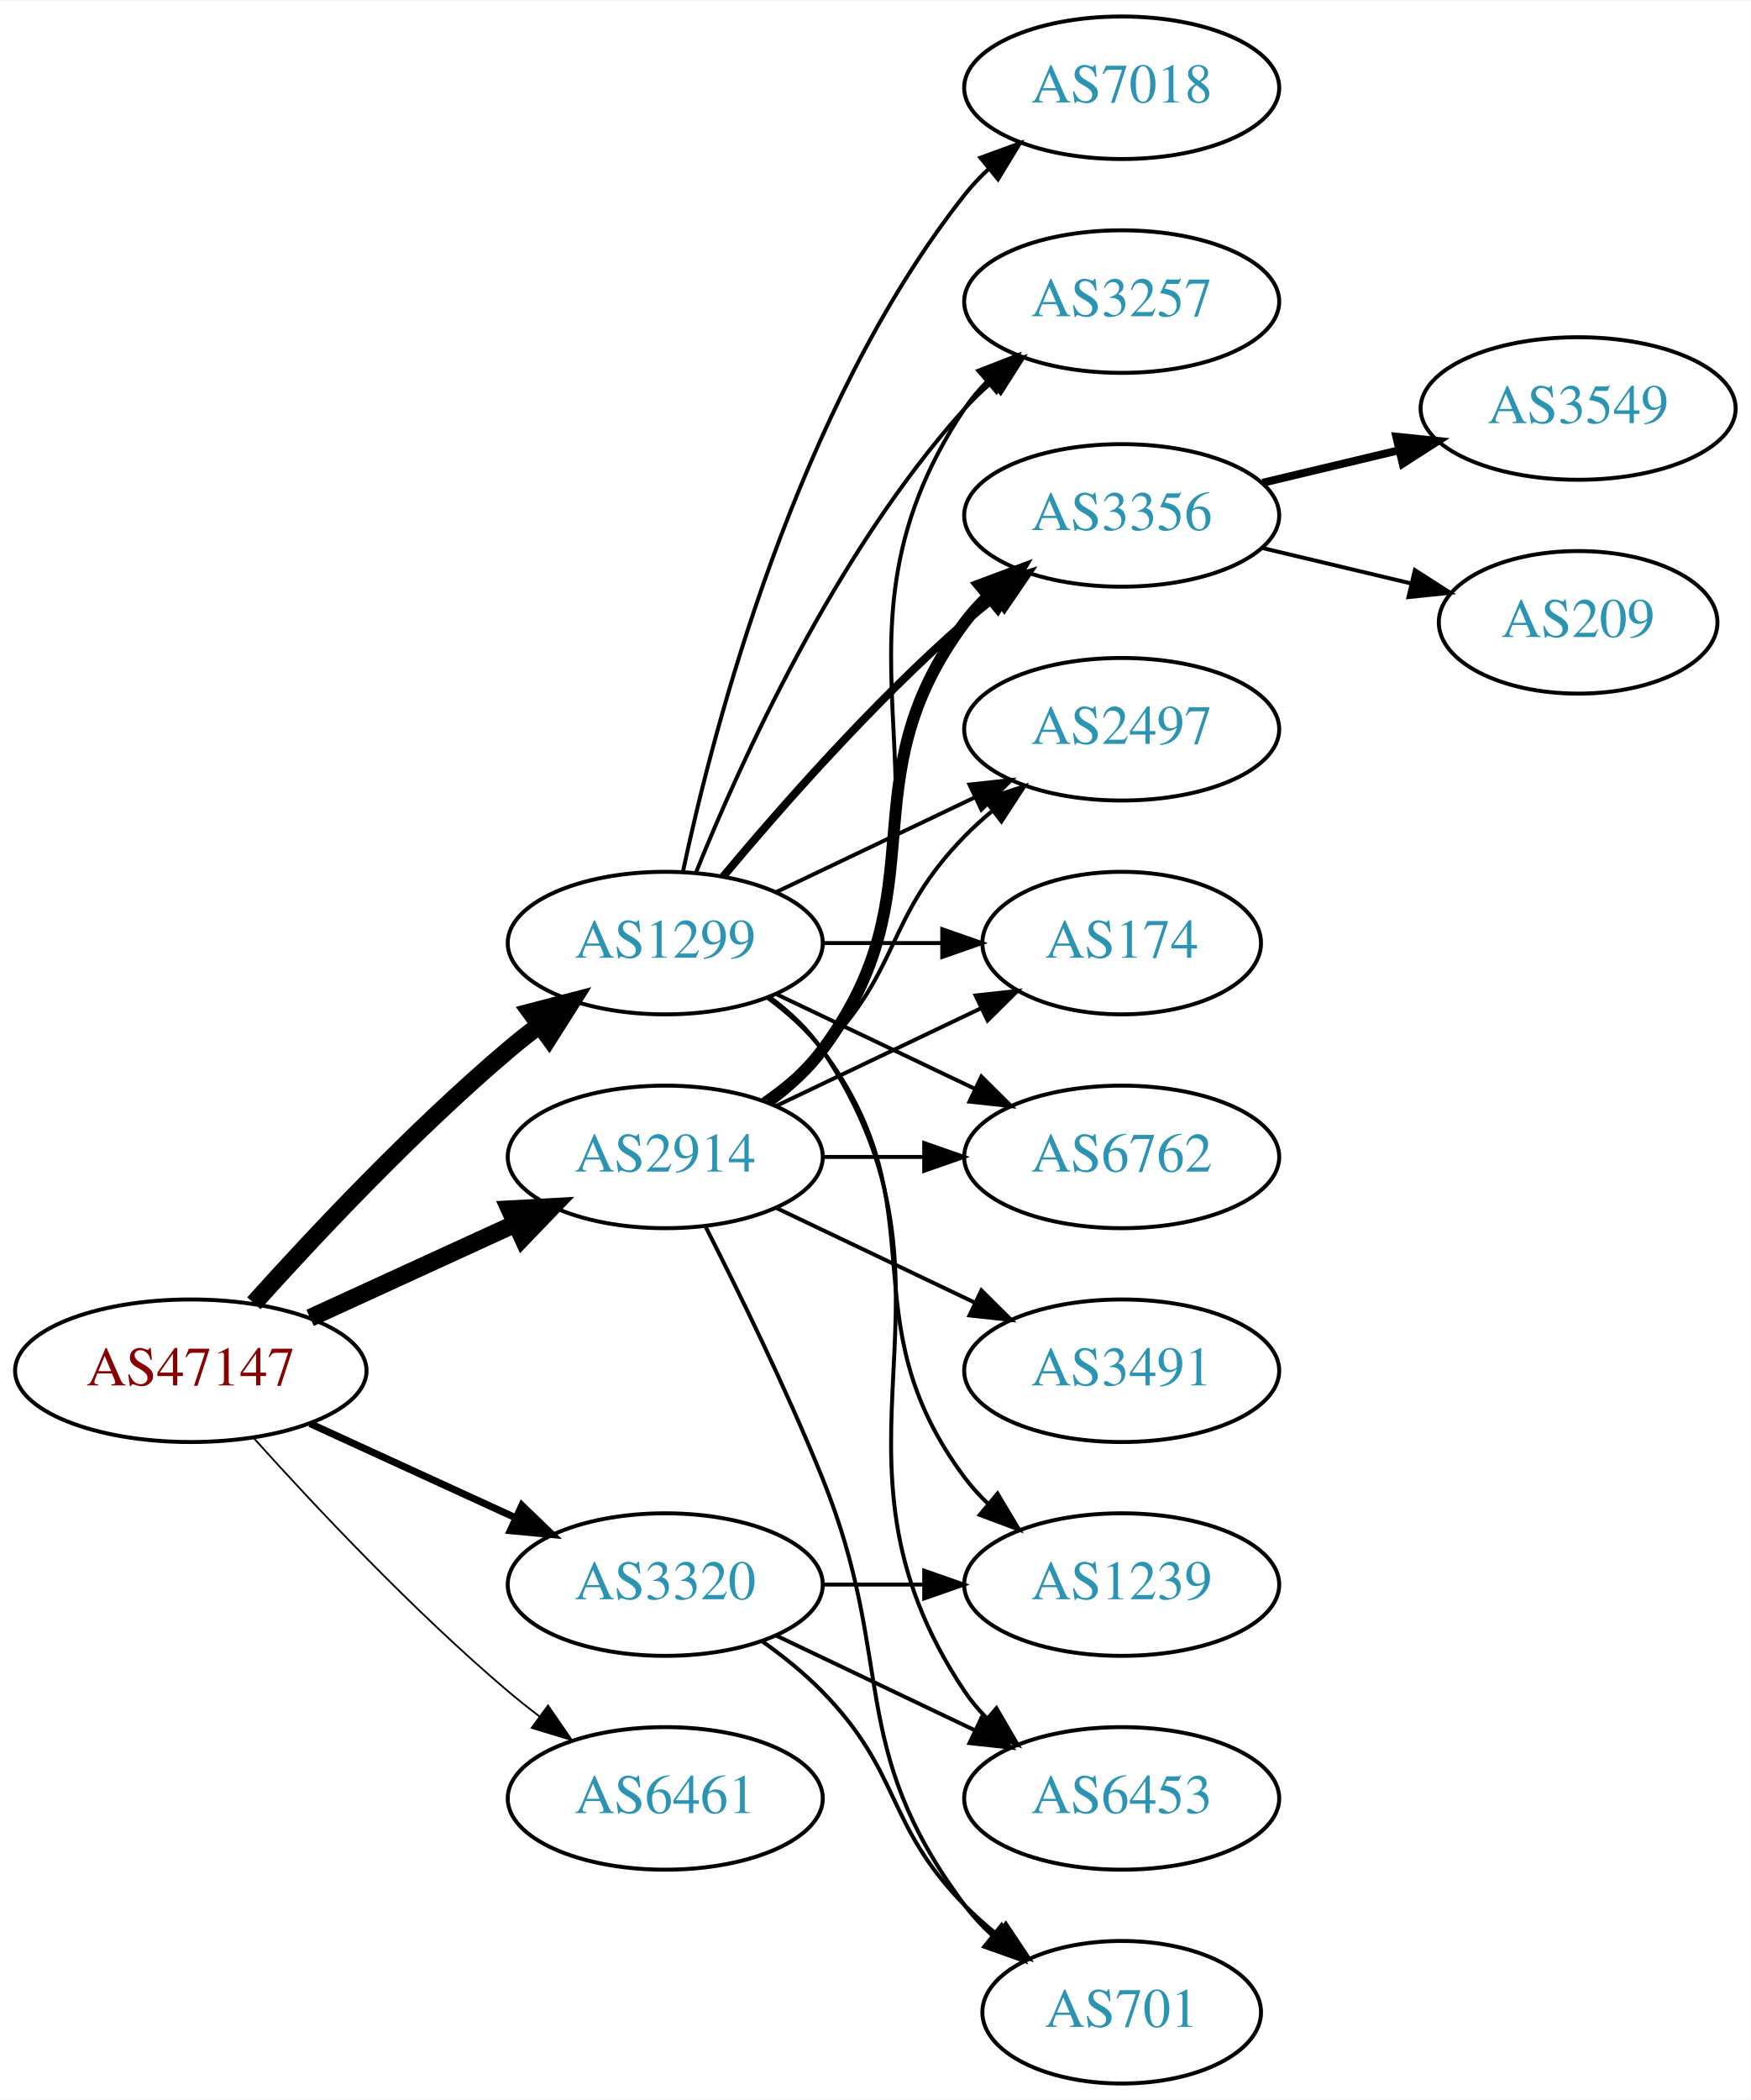
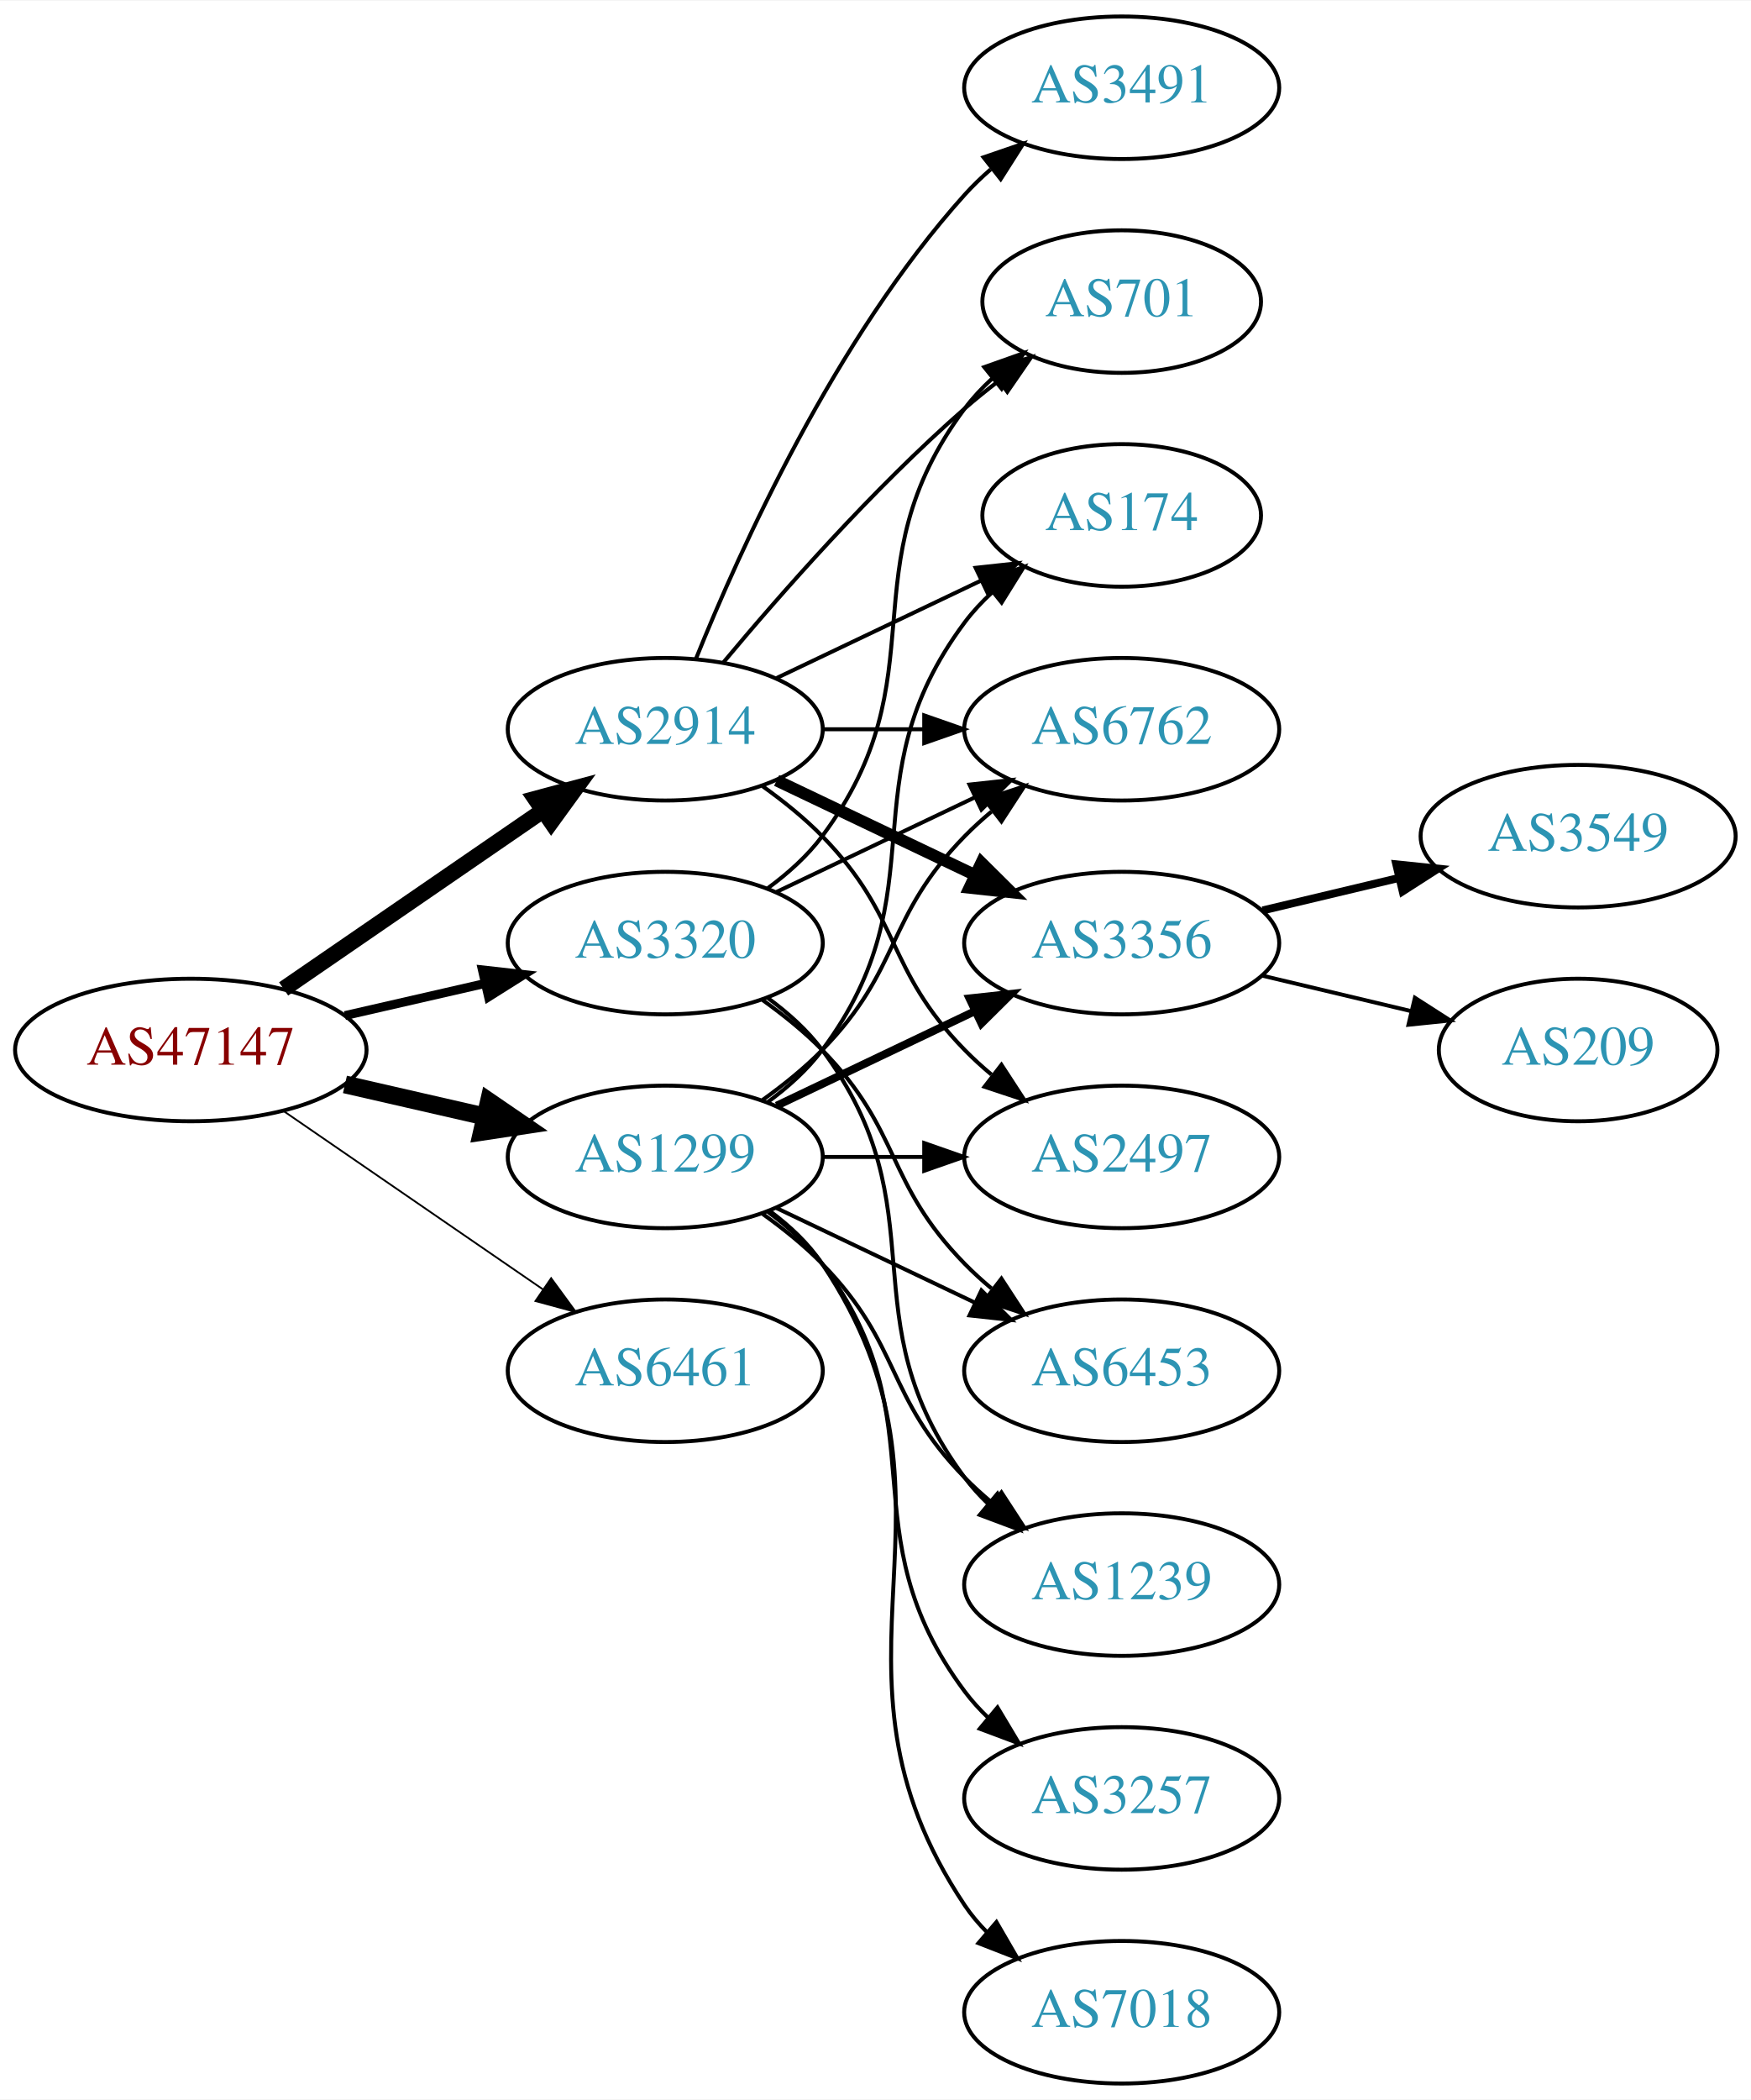
<svg xmlns="http://www.w3.org/2000/svg" xmlns:xlink="http://www.w3.org/1999/xlink" width="442pt" height="530pt" viewBox="0.00 0.00 442.27 530.00">
  <g id="graph0" class="graph" transform="scale(1 1) rotate(0) translate(4 526)">
    <polygon fill="white" stroke="none" points="-4,4 -4,-526 438.271,-526 438.271,4 -4,4" />
    <g id="node1" class="node">
      <g id="a_node1">
        <a xlink:href="/asn/47147" xlink:title="AS47147 ~ ANEXIA Internetdienstleistungs GmbH [AT]">
-           <ellipse fill="#ffffff" stroke="black" cx="44.196" cy="-180" rx="44.393" ry="18" />
-           <text text-anchor="middle" x="44.196" y="-176.3" font-family="Times,serif" font-size="14.00" fill="#880000">AS47147</text>
+           <ellipse fill="#ffffff" stroke="black" cx="44.196" cy="-261" rx="44.393" ry="18" />
+           <text text-anchor="middle" x="44.196" y="-257.3" font-family="Times,serif" font-size="14.00" fill="#880000">AS47147</text>
        </a>
      </g>
    </g>
    <g id="node2" class="node">
      <g id="a_node2">
        <a xlink:href="/asn/1299" xlink:title="AS1299 ~ Telia Carrier [EU]">
-           <ellipse fill="#ffffff" stroke="black" cx="164.039" cy="-288" rx="39.794" ry="18" />
-           <text text-anchor="middle" x="164.039" y="-284.3" font-family="Times,serif" font-size="14.00" fill="#2c94b3">AS1299</text>
+           <ellipse fill="#ffffff" stroke="black" cx="164.039" cy="-234" rx="39.794" ry="18" />
+           <text text-anchor="middle" x="164.039" y="-230.3" font-family="Times,serif" font-size="14.00" fill="#2c94b3">AS1299</text>
        </a>
      </g>
    </g>
    <g id="edge1" class="edge">
-       <path fill="none" stroke="black" stroke-width="4.5" d="M60.128,-197.044C75.455,-214.097 100.39,-240.65 124.392,-261 126.889,-263.117 129.55,-265.232 132.261,-267.293" />
-       <polygon fill="black" stroke="black" stroke-width="4.5" points="130.04,-270.547 140.437,-273.266 134.685,-264.188 130.04,-270.547" />
+       <path fill="none" stroke="black" stroke-width="4.5" d="M83.131,-252.308C94.371,-249.733 106.784,-246.889 118.407,-244.226" />
+       <polygon fill="black" stroke="black" stroke-width="4.5" points="119.501,-248.015 128.369,-241.943 117.742,-240.339 119.501,-248.015" />
    </g>
    <g id="node3" class="node">
      <g id="a_node3">
        <a xlink:href="/asn/2914" xlink:title="AS2914 ~ NTT America, Inc. [US]">
-           <ellipse fill="#ffffff" stroke="black" cx="164.039" cy="-234" rx="39.794" ry="18" />
-           <text text-anchor="middle" x="164.039" y="-230.3" font-family="Times,serif" font-size="14.00" fill="#2c94b3">AS2914</text>
+           <ellipse fill="#ffffff" stroke="black" cx="164.039" cy="-342" rx="39.794" ry="18" />
+           <text text-anchor="middle" x="164.039" y="-338.3" font-family="Times,serif" font-size="14.00" fill="#2c94b3">AS2914</text>
        </a>
      </g>
    </g>
    <g id="edge2" class="edge">
-       <path fill="none" stroke="black" stroke-width="4.5" d="M74.326,-193.348C89.937,-200.502 109.335,-209.391 126.007,-217.03" />
-       <polygon fill="black" stroke="black" stroke-width="4.5" points="124.727,-220.775 135.459,-221.362 128.008,-213.616 124.727,-220.775" />
+       <path fill="none" stroke="black" stroke-width="4.05" d="M67.639,-276.426C86.22,-289.198 112.781,-307.455 133.161,-321.463" />
+       <polygon fill="black" stroke="black" stroke-width="4.05" points="131.226,-324.434 141.475,-327.178 135.241,-318.593 131.226,-324.434" />
    </g>
    <g id="node4" class="node">
      <g id="a_node4">
        <a xlink:href="/asn/3320" xlink:title="AS3320 ~ DTAG [DE]">
-           <ellipse fill="#ffffff" stroke="black" cx="164.039" cy="-126" rx="39.794" ry="18" />
-           <text text-anchor="middle" x="164.039" y="-122.3" font-family="Times,serif" font-size="14.00" fill="#2c94b3">AS3320</text>
+           <ellipse fill="#ffffff" stroke="black" cx="164.039" cy="-288" rx="39.794" ry="18" />
+           <text text-anchor="middle" x="164.039" y="-284.3" font-family="Times,serif" font-size="14.00" fill="#2c94b3">AS3320</text>
        </a>
      </g>
    </g>
    <g id="edge3" class="edge">
-       <path fill="none" stroke="black" stroke-width="1.8" d="M74.326,-166.652C89.937,-159.498 109.335,-150.609 126.007,-142.97" />
-       <polygon fill="black" stroke="black" stroke-width="1.8" points="127.826,-145.986 135.459,-138.638 124.91,-139.622 127.826,-145.986" />
+       <path fill="none" stroke="black" stroke-width="2.25" d="M83.131,-269.692C94.371,-272.267 106.784,-275.111 118.407,-277.774" />
+       <polygon fill="black" stroke="black" stroke-width="2.25" points="117.84,-281.235 128.369,-280.057 119.403,-274.412 117.84,-281.235" />
    </g>
    <g id="node5" class="node">
      <g id="a_node5">
        <a xlink:href="/asn/6461" xlink:title="AS6461 ~ Zayo Bandwidth [US]">
-           <ellipse fill="#ffffff" stroke="black" cx="164.039" cy="-72" rx="39.794" ry="18" />
-           <text text-anchor="middle" x="164.039" y="-68.3" font-family="Times,serif" font-size="14.00" fill="#2c94b3">AS6461</text>
+           <ellipse fill="#ffffff" stroke="black" cx="164.039" cy="-180" rx="39.794" ry="18" />
+           <text text-anchor="middle" x="164.039" y="-176.3" font-family="Times,serif" font-size="14.00" fill="#2c94b3">AS6461</text>
        </a>
      </g>
    </g>
    <g id="edge4" class="edge">
-       <path fill="none" stroke="black" stroke-width="0.45" d="M60.128,-162.956C75.455,-145.903 100.39,-119.35 124.392,-99 126.889,-96.883 129.55,-94.768 132.261,-92.707" />
-       <polygon fill="black" stroke="black" stroke-width="0.45" points="134.427,-95.459 140.437,-86.734 130.298,-89.806 134.427,-95.459" />
+       <path fill="none" stroke="black" stroke-width="0.45" d="M67.639,-245.574C86.22,-232.802 112.781,-214.545 133.161,-200.537" />
+       <polygon fill="black" stroke="black" stroke-width="0.45" points="135.216,-203.371 141.475,-194.822 131.251,-197.602 135.216,-203.371" />
    </g>
    <g id="node6" class="node">
      <g id="a_node6">
-         <a xlink:href="/asn/7018" xlink:title="AS7018 ~ AT&amp;T Services, Inc. [US]">
-           <ellipse fill="#ffffff" stroke="black" cx="279.332" cy="-504" rx="39.794" ry="18" />
-           <text text-anchor="middle" x="279.332" y="-500.3" font-family="Times,serif" font-size="14.00" fill="#2c94b3">AS7018</text>
+         <a xlink:href="/asn/6762" xlink:title="AS6762 ~ TELECOM ITALIA SPARKLE S.p.A. [IT]">
+           <ellipse fill="#ffffff" stroke="black" cx="279.332" cy="-342" rx="39.794" ry="18" />
+           <text text-anchor="middle" x="279.332" y="-338.3" font-family="Times,serif" font-size="14.00" fill="#2c94b3">AS6762</text>
        </a>
      </g>
    </g>
    <g id="edge5" class="edge">
-       <path fill="none" stroke="black" d="M168.529,-306.16C176.16,-342.03 197.152,-423.155 239.685,-477 241.493,-479.288 243.545,-481.462 245.74,-483.51" />
-       <polygon fill="black" stroke="black" points="243.651,-486.323 253.6,-489.966 248.094,-480.914 243.651,-486.323" />
+       <path fill="none" stroke="black" d="M188.633,-248.389C193.889,-252.148 199.22,-256.437 203.685,-261 223.858,-281.617 219.513,-294.383 239.685,-315 241.778,-317.139 244.061,-319.218 246.438,-321.21" />
+       <polygon fill="black" stroke="black" points="244.681,-324.275 254.738,-327.611 248.956,-318.732 244.681,-324.275" />
    </g>
    <g id="node7" class="node">
      <g id="a_node7">
-         <a xlink:href="/asn/3356" xlink:title="AS3356 ~ Level 3 Parent, LLC [US]">
-           <ellipse fill="#ffffff" stroke="black" cx="279.332" cy="-396" rx="39.794" ry="18" />
-           <text text-anchor="middle" x="279.332" y="-392.3" font-family="Times,serif" font-size="14.00" fill="#2c94b3">AS3356</text>
+         <a xlink:href="/asn/3257" xlink:title="AS3257 ~ GTT [DE]">
+           <ellipse fill="#ffffff" stroke="black" cx="279.332" cy="-72" rx="39.794" ry="18" />
+           <text text-anchor="middle" x="279.332" y="-68.3" font-family="Times,serif" font-size="14.00" fill="#2c94b3">AS3257</text>
        </a>
      </g>
    </g>
    <g id="edge6" class="edge">
-       <path fill="none" stroke="black" stroke-width="2" d="M178.669,-304.817C192.951,-321.929 216.498,-348.745 239.685,-369 242.151,-371.154 244.789,-373.294 247.487,-375.372" />
-       <polygon fill="black" stroke="black" stroke-width="2" points="245.512,-378.264 255.641,-381.37 249.66,-372.625 245.512,-378.264" />
+       <path fill="none" stroke="black" d="M189.969,-220.118C195.046,-216.389 199.964,-211.984 203.685,-207 233.957,-166.458 209.414,-139.542 239.685,-99 241.43,-96.664 243.437,-94.455 245.6,-92.383" />
+       <polygon fill="black" stroke="black" points="247.96,-94.973 253.401,-85.882 243.478,-89.595 247.96,-94.973" />
    </g>
    <g id="node8" class="node">
      <g id="a_node8">
-         <a xlink:href="/asn/2497" xlink:title="AS2497 ~ Internet Initiative Japan Inc. [JP]">
-           <ellipse fill="#ffffff" stroke="black" cx="279.332" cy="-342" rx="39.794" ry="18" />
-           <text text-anchor="middle" x="279.332" y="-338.3" font-family="Times,serif" font-size="14.00" fill="#2c94b3">AS2497</text>
+         <a xlink:href="/asn/3356" xlink:title="AS3356 ~ Level 3 Parent, LLC [US]">
+           <ellipse fill="#ffffff" stroke="black" cx="279.332" cy="-288" rx="39.794" ry="18" />
+           <text text-anchor="middle" x="279.332" y="-284.3" font-family="Times,serif" font-size="14.00" fill="#2c94b3">AS3356</text>
        </a>
      </g>
    </g>
    <g id="edge7" class="edge">
-       <path fill="none" stroke="black" d="M192.175,-300.934C207.169,-308.081 225.99,-317.052 242.213,-324.785" />
-       <polygon fill="black" stroke="black" points="240.884,-328.028 251.417,-329.171 243.895,-321.709 240.884,-328.028" />
+       <path fill="none" stroke="black" stroke-width="2" d="M192.175,-246.934C207.169,-254.081 225.99,-263.052 242.213,-270.785" />
+       <polygon fill="black" stroke="black" stroke-width="2" points="240.884,-274.028 251.417,-275.171 243.895,-267.709 240.884,-274.028" />
    </g>
    <g id="node9" class="node">
      <g id="a_node9">
-         <a xlink:href="/asn/174" xlink:title="AS174 ~ Cogent Communications [US]">
-           <ellipse fill="#ffffff" stroke="black" cx="279.332" cy="-288" rx="35.194" ry="18" />
-           <text text-anchor="middle" x="279.332" y="-284.3" font-family="Times,serif" font-size="14.00" fill="#2c94b3">AS174</text>
+         <a xlink:href="/asn/2497" xlink:title="AS2497 ~ Internet Initiative Japan Inc. [JP]">
+           <ellipse fill="#ffffff" stroke="black" cx="279.332" cy="-234" rx="39.794" ry="18" />
+           <text text-anchor="middle" x="279.332" y="-230.3" font-family="Times,serif" font-size="14.00" fill="#2c94b3">AS2497</text>
        </a>
      </g>
    </g>
    <g id="edge8" class="edge">
-       <path fill="none" stroke="black" d="M203.711,-288C213.416,-288 223.907,-288 233.87,-288" />
-       <polygon fill="black" stroke="black" points="234.006,-291.5 244.006,-288 234.006,-284.5 234.006,-291.5" />
+       <path fill="none" stroke="black" d="M203.711,-234C211.914,-234 220.678,-234 229.21,-234" />
+       <polygon fill="black" stroke="black" points="229.449,-237.5 239.449,-234 229.449,-230.5 229.449,-237.5" />
    </g>
    <g id="node10" class="node">
      <g id="a_node10">
-         <a xlink:href="/asn/6762" xlink:title="AS6762 ~ TELECOM ITALIA SPARKLE S.p.A. [IT]">
-           <ellipse fill="#ffffff" stroke="black" cx="279.332" cy="-234" rx="39.794" ry="18" />
-           <text text-anchor="middle" x="279.332" y="-230.3" font-family="Times,serif" font-size="14.00" fill="#2c94b3">AS6762</text>
+         <a xlink:href="/asn/7018" xlink:title="AS7018 ~ AT&amp;T Services, Inc. [US]">
+           <ellipse fill="#ffffff" stroke="black" cx="279.332" cy="-18" rx="39.794" ry="18" />
+           <text text-anchor="middle" x="279.332" y="-14.3" font-family="Times,serif" font-size="14.00" fill="#2c94b3">AS7018</text>
        </a>
      </g>
    </g>
    <g id="edge9" class="edge">
-       <path fill="none" stroke="black" d="M192.175,-275.066C207.169,-267.919 225.99,-258.948 242.213,-251.215" />
-       <polygon fill="black" stroke="black" points="243.895,-254.291 251.417,-246.829 240.884,-247.972 243.895,-254.291" />
+       <path fill="none" stroke="black" d="M190.358,-220.393C195.414,-216.649 200.225,-212.169 203.685,-207 244.71,-145.706 198.661,-106.294 239.685,-45 241.307,-42.577 243.226,-40.305 245.328,-38.19" />
+       <polygon fill="black" stroke="black" points="247.695,-40.771 253.013,-31.607 243.141,-35.454 247.695,-40.771" />
    </g>
    <g id="node11" class="node">
      <g id="a_node11">
-         <a xlink:href="/asn/3257" xlink:title="AS3257 ~ GTT [DE]">
-           <ellipse fill="#ffffff" stroke="black" cx="279.332" cy="-450" rx="39.794" ry="18" />
-           <text text-anchor="middle" x="279.332" y="-446.3" font-family="Times,serif" font-size="14.00" fill="#2c94b3">AS3257</text>
+         <a xlink:href="/asn/174" xlink:title="AS174 ~ Cogent Communications [US]">
+           <ellipse fill="#ffffff" stroke="black" cx="279.332" cy="-396" rx="35.194" ry="18" />
+           <text text-anchor="middle" x="279.332" y="-392.3" font-family="Times,serif" font-size="14.00" fill="#2c94b3">AS174</text>
        </a>
      </g>
    </g>
    <g id="edge10" class="edge">
-       <path fill="none" stroke="black" d="M171.786,-305.787C182.837,-333.243 206.891,-386.578 239.685,-423 241.688,-425.224 243.906,-427.363 246.239,-429.397" />
-       <polygon fill="black" stroke="black" points="244.437,-432.433 254.458,-435.873 248.769,-426.935 244.437,-432.433" />
+       <path fill="none" stroke="black" d="M189.969,-247.882C195.046,-251.611 199.964,-256.016 203.685,-261 233.957,-301.542 209.414,-328.458 239.685,-369 241.693,-371.689 244.049,-374.209 246.59,-376.546" />
+       <polygon fill="black" stroke="black" points="244.619,-379.452 254.605,-382.989 249.004,-373.996 244.619,-379.452" />
    </g>
    <g id="node12" class="node">
      <g id="a_node12">
        <a xlink:href="/asn/1239" xlink:title="AS1239 ~ Sprint [US]">
          <ellipse fill="#ffffff" stroke="black" cx="279.332" cy="-126" rx="39.794" ry="18" />
          <text text-anchor="middle" x="279.332" y="-122.3" font-family="Times,serif" font-size="14.00" fill="#2c94b3">AS1239</text>
        </a>
      </g>
    </g>
    <g id="edge11" class="edge">
-       <path fill="none" stroke="black" d="M189.969,-274.118C195.046,-270.389 199.964,-265.984 203.685,-261 233.957,-220.458 209.414,-193.542 239.685,-153 241.43,-150.664 243.437,-148.455 245.6,-146.383" />
-       <polygon fill="black" stroke="black" points="247.96,-148.973 253.401,-139.882 243.478,-143.595 247.96,-148.973" />
+       <path fill="none" stroke="black" d="M188.633,-219.611C193.889,-215.852 199.22,-211.563 203.685,-207 223.858,-186.383 219.513,-173.617 239.685,-153 241.778,-150.861 244.061,-148.782 246.438,-146.79" />
+       <polygon fill="black" stroke="black" points="248.956,-149.268 254.738,-140.389 244.681,-143.725 248.956,-149.268" />
    </g>
    <g id="node13" class="node">
      <g id="a_node13">
        <a xlink:href="/asn/6453" xlink:title="AS6453 ~ TATA COMMUNICATIONS (AMERICA) INC [US]">
-           <ellipse fill="#ffffff" stroke="black" cx="279.332" cy="-72" rx="39.794" ry="18" />
-           <text text-anchor="middle" x="279.332" y="-68.3" font-family="Times,serif" font-size="14.00" fill="#2c94b3">AS6453</text>
+           <ellipse fill="#ffffff" stroke="black" cx="279.332" cy="-180" rx="39.794" ry="18" />
+           <text text-anchor="middle" x="279.332" y="-176.3" font-family="Times,serif" font-size="14.00" fill="#2c94b3">AS6453</text>
        </a>
      </g>
    </g>
    <g id="edge12" class="edge">
-       <path fill="none" stroke="black" d="M190.358,-274.393C195.414,-270.649 200.225,-266.169 203.685,-261 244.71,-199.706 198.661,-160.294 239.685,-99 241.307,-96.577 243.226,-94.305 245.328,-92.19" />
-       <polygon fill="black" stroke="black" points="247.695,-94.771 253.013,-85.607 243.141,-89.454 247.695,-94.771" />
-     </g>
-     <g id="edge16" class="edge">
-       <path fill="none" stroke="black" stroke-width="3" d="M189.969,-247.882C195.046,-251.611 199.964,-256.016 203.685,-261 233.957,-301.542 209.414,-328.458 239.685,-369 241.43,-371.336 243.437,-373.545 245.6,-375.617" />
-       <polygon fill="black" stroke="black" stroke-width="3" points="243.478,-378.405 253.401,-382.118 247.96,-373.027 243.478,-378.405" />
-     </g>
-     <g id="edge18" class="edge">
-       <path fill="none" stroke="black" d="M188.633,-248.389C193.889,-252.148 199.22,-256.437 203.685,-261 223.858,-281.617 219.513,-294.383 239.685,-315 241.778,-317.139 244.061,-319.218 246.438,-321.21" />
-       <polygon fill="black" stroke="black" points="244.681,-324.275 254.738,-327.611 248.956,-318.732 244.681,-324.275" />
+       <path fill="none" stroke="black" d="M192.175,-221.066C207.169,-213.919 225.99,-204.948 242.213,-197.215" />
+       <polygon fill="black" stroke="black" points="243.895,-200.291 251.417,-192.829 240.884,-193.972 243.895,-200.291" />
+     </g>
+     <g id="edge15" class="edge">
+       <path fill="none" stroke="black" d="M203.711,-342C211.914,-342 220.678,-342 229.21,-342" />
+       <polygon fill="black" stroke="black" points="229.449,-345.5 239.449,-342 229.449,-338.5 229.449,-345.5" />
+     </g>
+     <g id="edge17" class="edge">
+       <path fill="none" stroke="black" stroke-width="3" d="M192.175,-329.066C207.169,-321.919 225.99,-312.948 242.213,-305.215" />
+       <polygon fill="black" stroke="black" stroke-width="3" points="243.895,-308.291 251.417,-300.829 240.884,-301.972 243.895,-308.291" />
    </g>
    <g id="edge20" class="edge">
-       <path fill="none" stroke="black" d="M192.175,-246.934C207.607,-254.29 227.092,-263.577 243.628,-271.459" />
-       <polygon fill="black" stroke="black" points="242.436,-274.768 252.969,-275.911 245.448,-268.449 242.436,-274.768" />
-     </g>
-     <g id="edge15" class="edge">
-       <path fill="none" stroke="black" d="M203.711,-234C211.914,-234 220.678,-234 229.21,-234" />
-       <polygon fill="black" stroke="black" points="229.449,-237.5 239.449,-234 229.449,-230.5 229.449,-237.5" />
+       <path fill="none" stroke="black" d="M188.633,-327.611C193.889,-323.852 199.22,-319.563 203.685,-315 223.858,-294.383 219.513,-281.617 239.685,-261 241.778,-258.861 244.061,-256.782 246.438,-254.79" />
+       <polygon fill="black" stroke="black" points="248.956,-257.268 254.738,-248.389 244.681,-251.725 248.956,-257.268" />
    </g>
    <g id="edge19" class="edge">
-       <path fill="none" stroke="black" d="M190.358,-247.607C195.414,-251.351 200.225,-255.831 203.685,-261 244.71,-322.294 198.661,-361.706 239.685,-423 241.307,-425.423 243.226,-427.695 245.328,-429.81" />
-       <polygon fill="black" stroke="black" points="243.141,-432.546 253.013,-436.393 247.695,-427.229 243.141,-432.546" />
+       <path fill="none" stroke="black" d="M192.175,-354.934C207.607,-362.29 227.092,-371.577 243.628,-379.459" />
+       <polygon fill="black" stroke="black" points="242.436,-382.768 252.969,-383.911 245.448,-376.449 242.436,-382.768" />
    </g>
    <g id="node16" class="node">
      <g id="a_node16">
-         <a xlink:href="/asn/3491" xlink:title="AS3491 ~ PCCW Global, Inc. [US]">
-           <ellipse fill="#ffffff" stroke="black" cx="279.332" cy="-180" rx="39.794" ry="18" />
-           <text text-anchor="middle" x="279.332" y="-176.3" font-family="Times,serif" font-size="14.00" fill="#2c94b3">AS3491</text>
-         </a>
-       </g>
-     </g>
-     <g id="edge17" class="edge">
-       <path fill="none" stroke="black" d="M192.175,-221.066C207.169,-213.919 225.99,-204.948 242.213,-197.215" />
-       <polygon fill="black" stroke="black" points="243.895,-200.291 251.417,-192.829 240.884,-193.972 243.895,-200.291" />
+         <a xlink:href="/asn/701" xlink:title="AS701 ~ UUNET [US]">
+           <ellipse fill="#ffffff" stroke="black" cx="279.332" cy="-450" rx="35.194" ry="18" />
+           <text text-anchor="middle" x="279.332" y="-446.3" font-family="Times,serif" font-size="14.00" fill="#2c94b3">AS701</text>
+         </a>
+       </g>
+     </g>
+     <g id="edge16" class="edge">
+       <path fill="none" stroke="black" d="M178.669,-358.817C192.951,-375.929 216.498,-402.745 239.685,-423 242.355,-425.332 245.228,-427.648 248.158,-429.886" />
+       <polygon fill="black" stroke="black" points="246.309,-432.87 256.449,-435.939 250.436,-427.216 246.309,-432.87" />
    </g>
    <g id="node17" class="node">
      <g id="a_node17">
-         <a xlink:href="/asn/701" xlink:title="AS701 ~ UUNET [US]">
-           <ellipse fill="#ffffff" stroke="black" cx="279.332" cy="-18" rx="35.194" ry="18" />
-           <text text-anchor="middle" x="279.332" y="-14.3" font-family="Times,serif" font-size="14.00" fill="#2c94b3">AS701</text>
-         </a>
-       </g>
+         <a xlink:href="/asn/3491" xlink:title="AS3491 ~ PCCW Global, Inc. [US]">
+           <ellipse fill="#ffffff" stroke="black" cx="279.332" cy="-504" rx="39.794" ry="18" />
+           <text text-anchor="middle" x="279.332" y="-500.3" font-family="Times,serif" font-size="14.00" fill="#2c94b3">AS3491</text>
+         </a>
+       </g>
+     </g>
+     <g id="edge18" class="edge">
+       <path fill="none" stroke="black" d="M171.786,-359.787C182.837,-387.243 206.891,-440.578 239.685,-477 241.688,-479.224 243.906,-481.363 246.239,-483.397" />
+       <polygon fill="black" stroke="black" points="244.437,-486.433 254.458,-489.873 248.769,-480.935 244.437,-486.433" />
    </g>
    <g id="edge21" class="edge">
-       <path fill="none" stroke="black" d="M174.119,-216.583C182.388,-200.366 194.65,-175.397 203.685,-153 222.615,-106.078 209.414,-85.542 239.685,-45 241.693,-42.311 244.049,-39.791 246.59,-37.455" />
-       <polygon fill="black" stroke="black" points="249.004,-40.004 254.605,-31.011 244.619,-34.548 249.004,-40.004" />
+       <path fill="none" stroke="black" d="M192.175,-300.934C207.169,-308.081 225.99,-317.052 242.213,-324.785" />
+       <polygon fill="black" stroke="black" points="240.884,-328.028 251.417,-329.171 243.895,-321.709 240.884,-328.028" />
+     </g>
+     <g id="edge22" class="edge">
+       <path fill="none" stroke="black" d="M189.969,-274.118C195.046,-270.389 199.964,-265.984 203.685,-261 233.957,-220.458 209.414,-193.542 239.685,-153 241.43,-150.664 243.437,-148.455 245.6,-146.383" />
+       <polygon fill="black" stroke="black" points="247.96,-148.973 253.401,-139.882 243.478,-143.595 247.96,-148.973" />
+     </g>
+     <g id="edge24" class="edge">
+       <path fill="none" stroke="black" d="M188.633,-273.611C193.889,-269.852 199.22,-265.563 203.685,-261 223.858,-240.383 219.513,-227.617 239.685,-207 241.778,-204.861 244.061,-202.782 246.438,-200.79" />
+       <polygon fill="black" stroke="black" points="248.956,-203.268 254.738,-194.389 244.681,-197.725 248.956,-203.268" />
    </g>
    <g id="edge23" class="edge">
-       <path fill="none" stroke="black" d="M203.711,-126C211.914,-126 220.678,-126 229.21,-126" />
-       <polygon fill="black" stroke="black" points="229.449,-129.5 239.449,-126 229.449,-122.5 229.449,-129.5" />
-     </g>
-     <g id="edge24" class="edge">
-       <path fill="none" stroke="black" d="M192.175,-113.066C207.169,-105.919 225.99,-96.948 242.213,-89.215" />
-       <polygon fill="black" stroke="black" points="243.895,-92.291 251.417,-84.829 240.884,-85.972 243.895,-92.291" />
-     </g>
-     <g id="edge22" class="edge">
-       <path fill="none" stroke="black" d="M188.633,-111.611C193.889,-107.852 199.22,-103.563 203.685,-99 223.858,-78.383 219.513,-65.617 239.685,-45 242.164,-42.466 244.911,-40.017 247.763,-37.696" />
-       <polygon fill="black" stroke="black" points="250.066,-40.343 255.949,-31.532 245.855,-34.752 250.066,-40.343" />
+       <path fill="none" stroke="black" d="M189.969,-301.882C195.046,-305.611 199.964,-310.016 203.685,-315 233.957,-355.542 209.414,-382.458 239.685,-423 241.693,-425.689 244.049,-428.209 246.59,-430.546" />
+       <polygon fill="black" stroke="black" points="244.619,-433.452 254.605,-436.989 249.004,-427.996 244.619,-433.452" />
    </g>
    <g id="node14" class="node">
      <g id="a_node14">
        <a xlink:href="/asn/3549" xlink:title="AS3549 ~ Level 3 Parent, LLC [US]">
-           <ellipse fill="#ffffff" stroke="black" cx="394.625" cy="-423" rx="39.794" ry="18" />
-           <text text-anchor="middle" x="394.625" y="-419.3" font-family="Times,serif" font-size="14.00" fill="#2c94b3">AS3549</text>
+           <ellipse fill="#ffffff" stroke="black" cx="394.625" cy="-315" rx="39.794" ry="18" />
+           <text text-anchor="middle" x="394.625" y="-311.3" font-family="Times,serif" font-size="14.00" fill="#2c94b3">AS3549</text>
        </a>
      </g>
    </g>
    <g id="edge13" class="edge">
-       <path fill="none" stroke="black" stroke-width="2" d="M314.939,-404.248C325.81,-406.838 337.964,-409.735 349.407,-412.462" />
-       <polygon fill="black" stroke="black" stroke-width="2" points="348.69,-415.889 359.229,-414.803 350.313,-409.08 348.69,-415.889" />
+       <path fill="none" stroke="black" stroke-width="2" d="M314.939,-296.248C325.81,-298.838 337.964,-301.735 349.407,-304.462" />
+       <polygon fill="black" stroke="black" stroke-width="2" points="348.69,-307.889 359.229,-306.803 350.313,-301.08 348.69,-307.889" />
    </g>
    <g id="node15" class="node">
      <g id="a_node15">
        <a xlink:href="/asn/209" xlink:title="AS209 ~ CenturyLink Communications, LLC [US]">
-           <ellipse fill="#ffffff" stroke="black" cx="394.625" cy="-369" rx="35.194" ry="18" />
-           <text text-anchor="middle" x="394.625" y="-365.3" font-family="Times,serif" font-size="14.00" fill="#2c94b3">AS209</text>
+           <ellipse fill="#ffffff" stroke="black" cx="394.625" cy="-261" rx="35.194" ry="18" />
+           <text text-anchor="middle" x="394.625" y="-257.3" font-family="Times,serif" font-size="14.00" fill="#2c94b3">AS209</text>
        </a>
      </g>
    </g>
    <g id="edge14" class="edge">
-       <path fill="none" stroke="black" d="M314.939,-387.752C326.733,-384.942 340.038,-381.771 352.306,-378.847" />
-       <polygon fill="black" stroke="black" points="353.394,-382.186 362.311,-376.463 351.772,-375.376 353.394,-382.186" />
+       <path fill="none" stroke="black" d="M314.939,-279.752C326.733,-276.942 340.038,-273.771 352.306,-270.847" />
+       <polygon fill="black" stroke="black" points="353.394,-274.186 362.311,-268.463 351.772,-267.376 353.394,-274.186" />
    </g>
  </g>
</svg>
